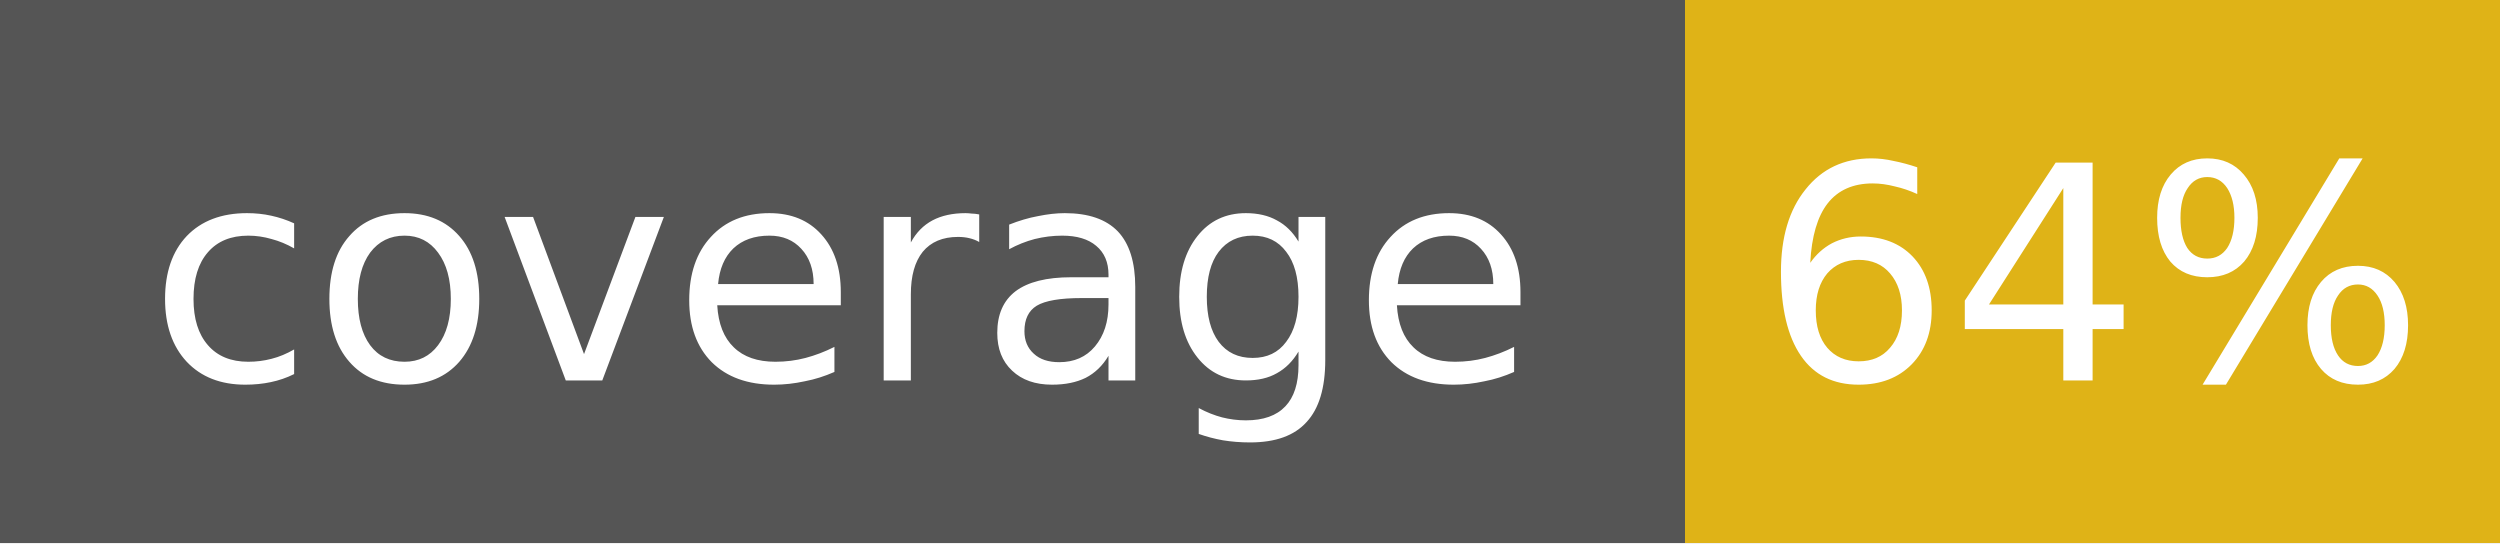
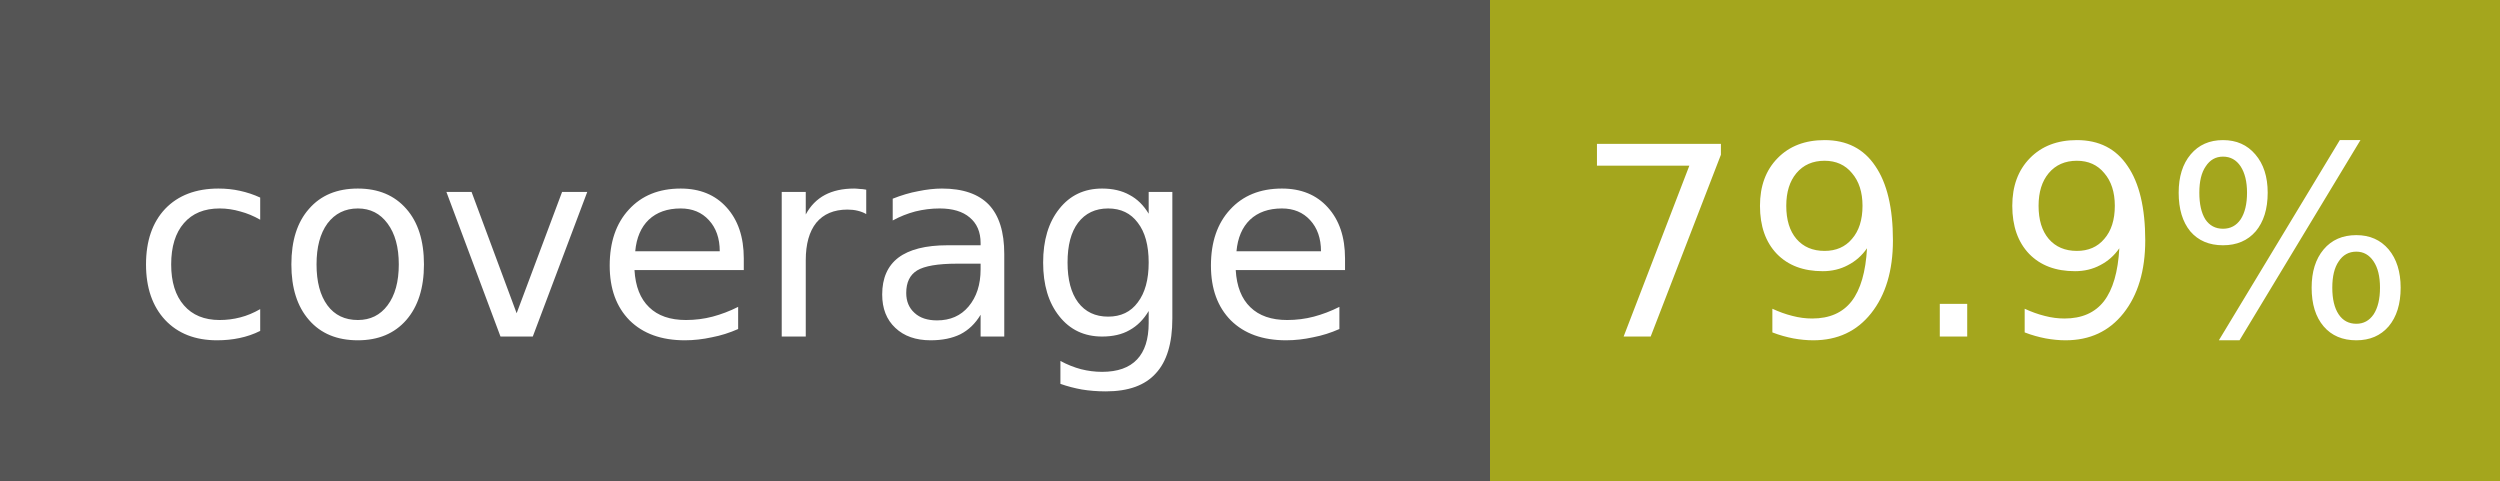
- <svg xmlns="http://www.w3.org/2000/svg" width="92" height="20" role="img" aria-label="coverage: 64%">
+ <svg xmlns="http://www.w3.org/2000/svg" width="104" height="20" role="img" aria-label="coverage: 79.9%">
  <g shape-rendering="crispEdges">
    <rect width="62" height="20" fill="#555" />
-     <rect x="62" width="30" height="20" fill="#dfb317" />
+     <rect x="62" width="42" height="20" fill="#a4a61d" />
  </g>
  <g fill="#fff" text-anchor="middle" font-family="Verdana,Geneva,DejaVu Sans,sans-serif" font-size="11">
    <text x="31" y="14">coverage</text>
-     <text x="77" y="14">64%</text>
+     <text x="83" y="14">79.9%</text>
  </g>
</svg>
